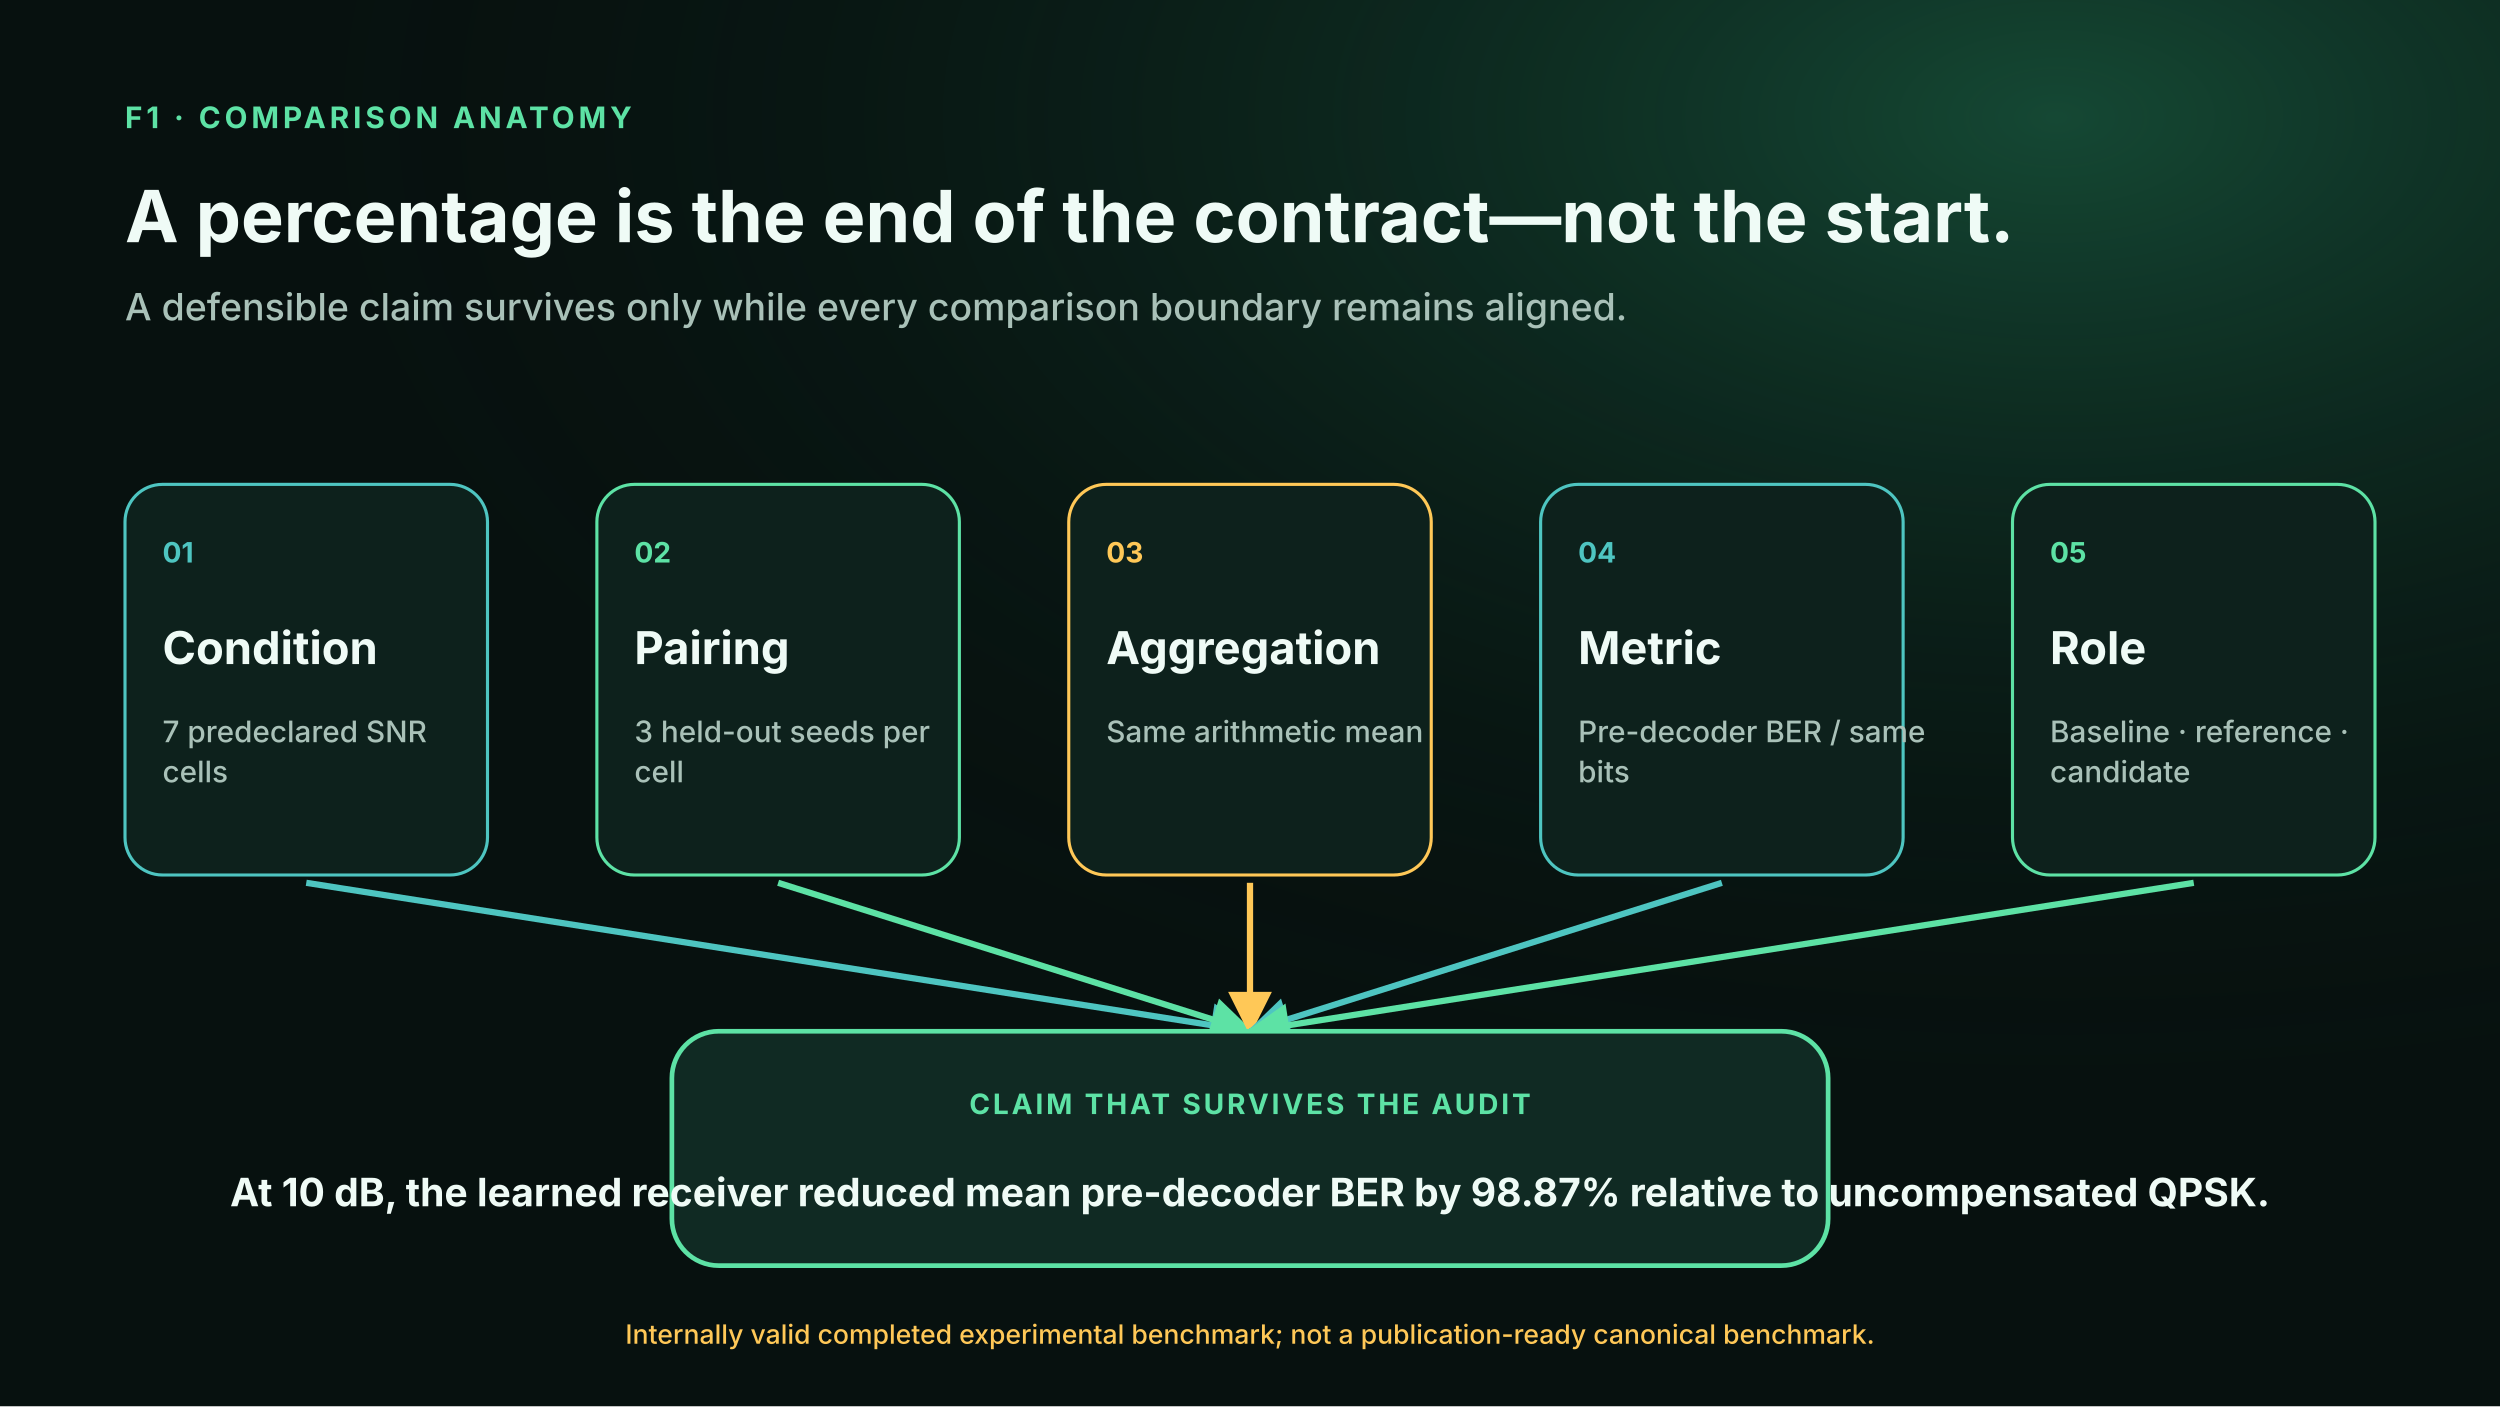
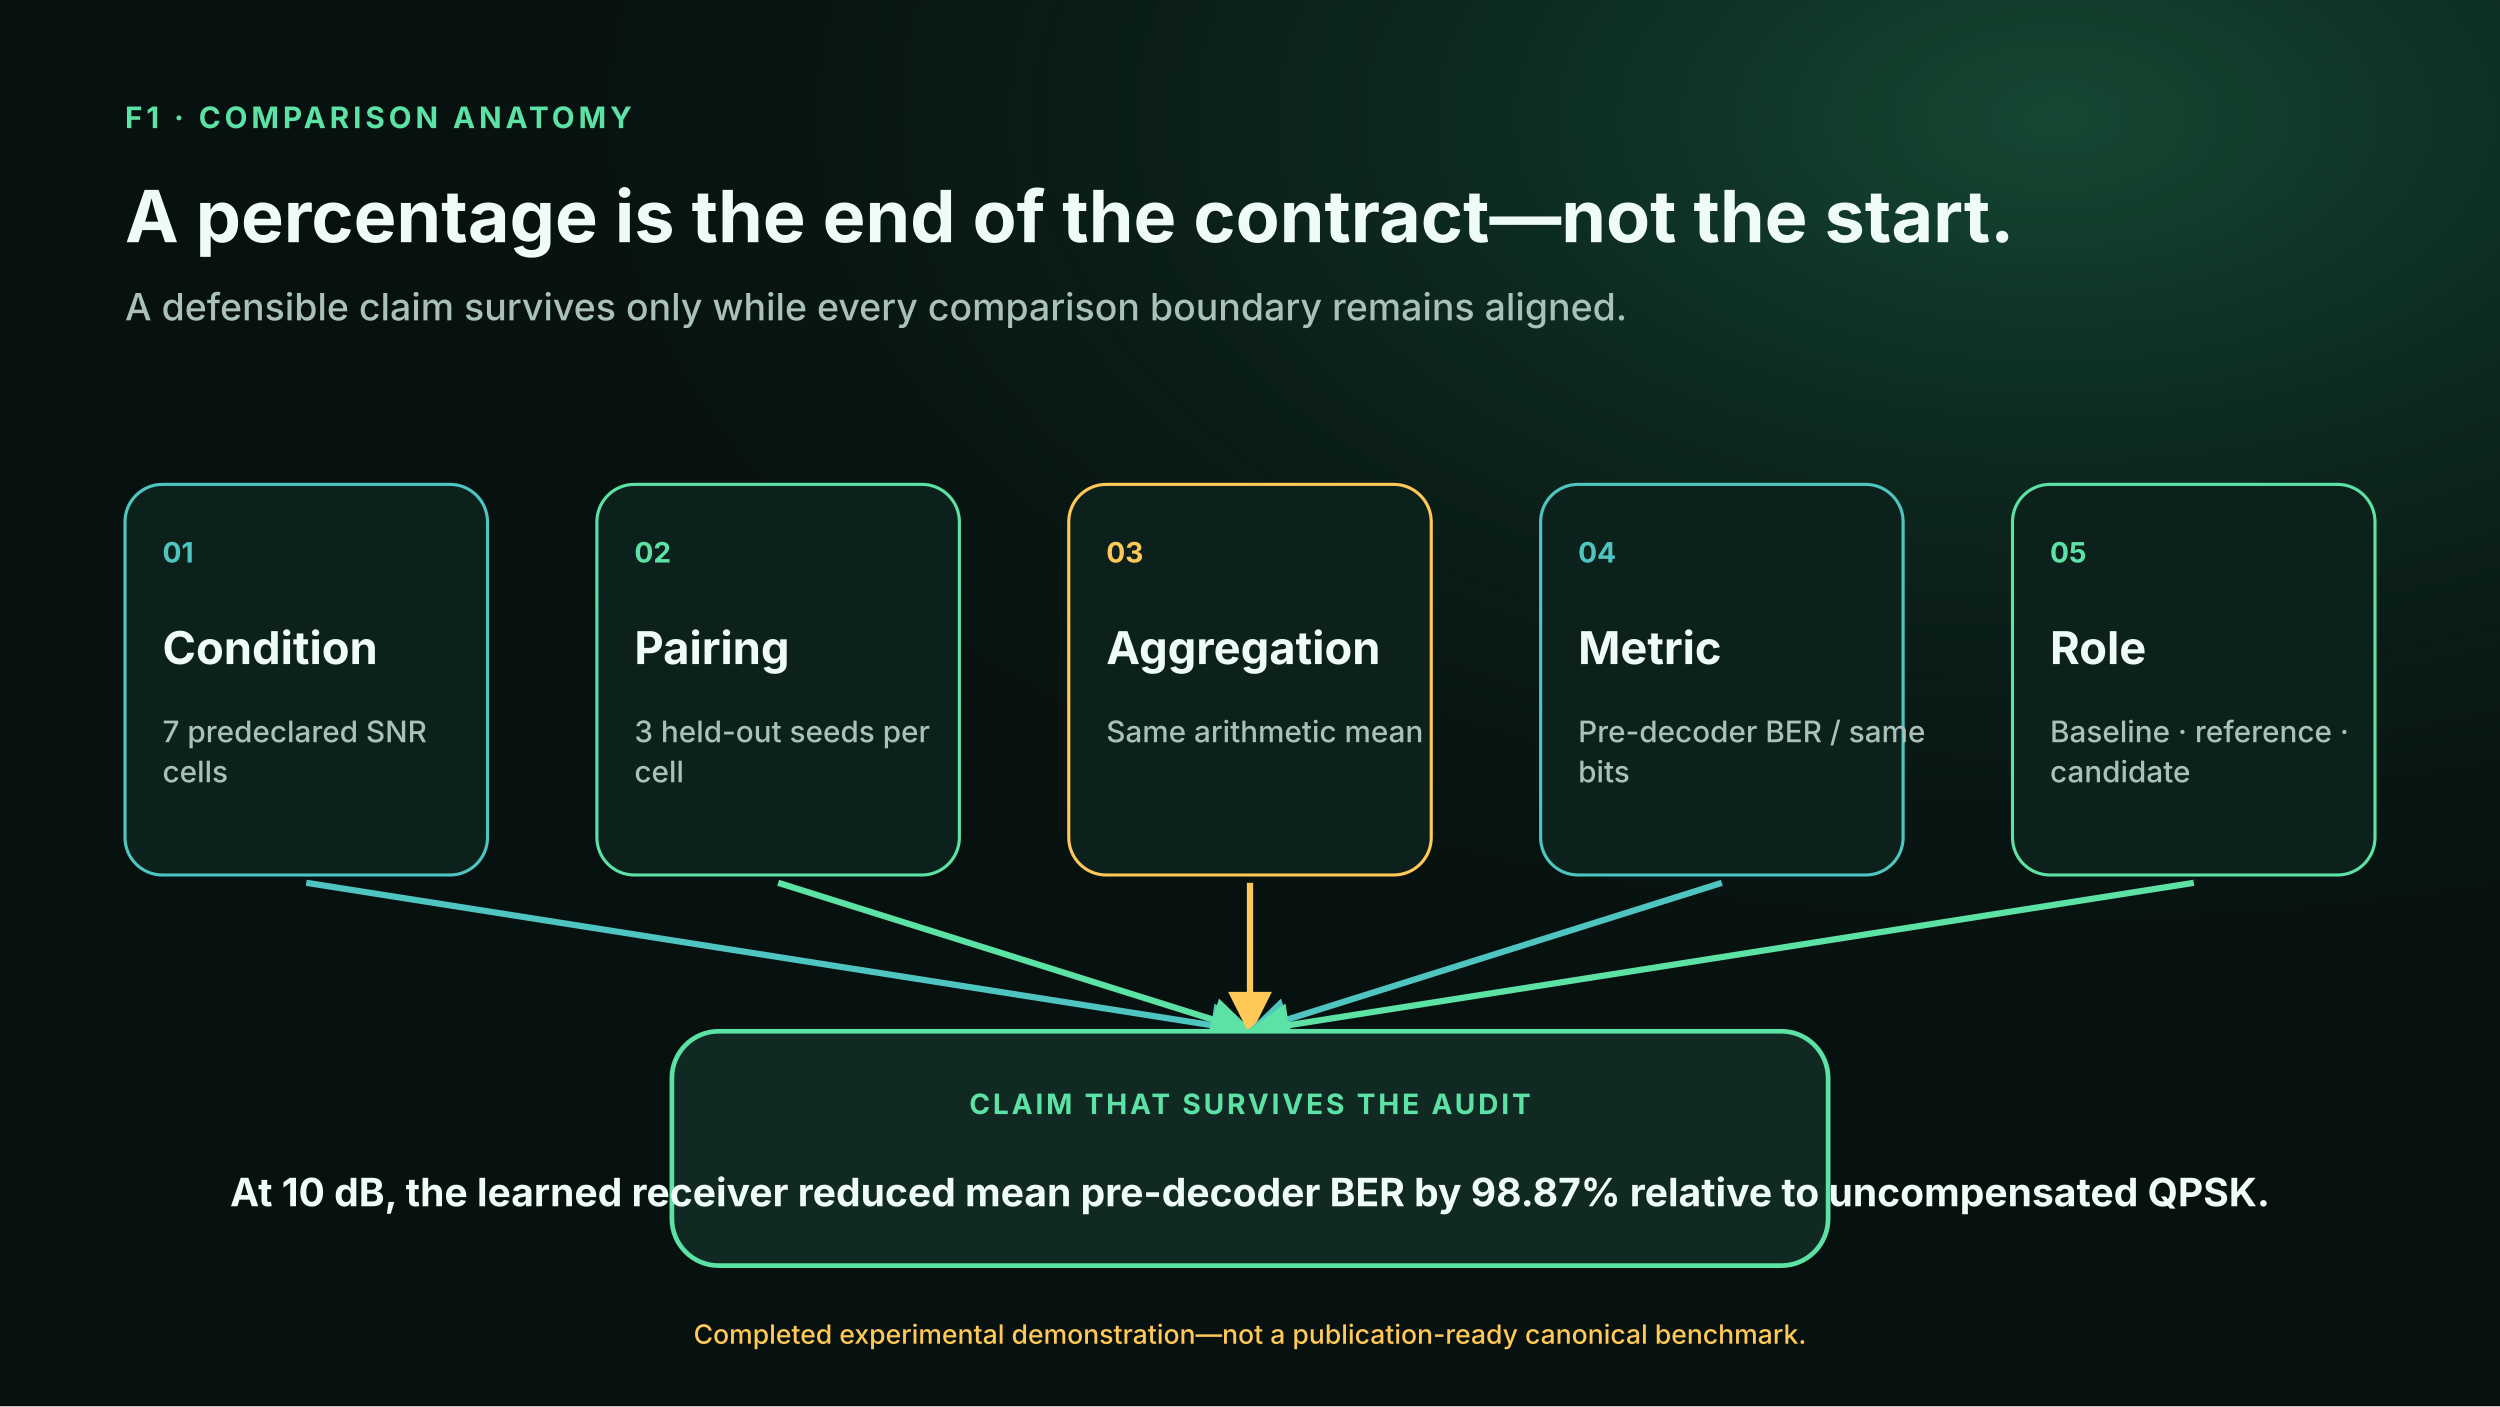
<svg xmlns="http://www.w3.org/2000/svg" viewBox="0 0 1600 900" role="img" aria-labelledby="title desc">
  <defs>
    <linearGradient id="hero" x1="0" y1="0" x2="1" y2="1">
      <stop offset="0" stop-color="#0b211b" />
      <stop offset="1" stop-color="#06100e" />
    </linearGradient>
    <radialGradient id="glow" cx="82%" cy="8%" r="72%">
      <stop offset="0" stop-color="#2fb47c" stop-opacity=".34" />
      <stop offset="1" stop-color="#07110f" stop-opacity="0" />
    </radialGradient>
    <marker id="arrow" viewBox="0 0 10 10" refX="9" refY="5" markerWidth="7" markerHeight="7" orient="auto-start-reverse">
      <path d="M 0 0 L 10 5 L 0 10 z" fill="#5de2a5" />
    </marker>
    <marker id="arrow-red" viewBox="0 0 10 10" refX="9" refY="5" markerWidth="7" markerHeight="7" orient="auto-start-reverse">
      <path d="M 0 0 L 10 5 L 0 10 z" fill="#ff6b6b" />
    </marker>
    <marker id="arrow-amber" viewBox="0 0 10 10" refX="9" refY="5" markerWidth="7" markerHeight="7" orient="auto-start-reverse">
      <path d="M 0 0 L 10 5 L 0 10 z" fill="#ffc857" />
    </marker>
    <marker id="arrow-teal" viewBox="0 0 10 10" refX="9" refY="5" markerWidth="7" markerHeight="7" orient="auto-start-reverse">
      <path d="M 0 0 L 10 5 L 0 10 z" fill="#4ec5c1" />
    </marker>
    <filter id="shadow" x="-20%" y="-20%" width="140%" height="140%">
      <feDropShadow dx="0" dy="16" stdDeviation="22" flood-color="#000" flood-opacity=".28" />
    </filter>
  </defs>
  <rect width="1600" height="900" fill="#07110f" />
  <rect width="1600" height="900" fill="url(#glow)" />
  <text x="80" y="82" fill="#5de2a5" font-family="Inter,Segoe UI,Arial,sans-serif" font-size="19" font-weight="750" text-anchor="start" letter-spacing="2.5">F1 · COMPARISON ANATOMY</text>
  <text x="80" y="155" fill="#effbf6" font-family="Inter,Segoe UI,Arial,sans-serif" font-size="46" font-weight="740" text-anchor="start">A percentage is the end of the contract—not the start.</text>
  <text x="80" y="205" fill="#a9c1b8" font-family="Inter,Segoe UI,Arial,sans-serif" font-size="24" font-weight="500" text-anchor="start">A defensible claim survives only while every comparison boundary remains aligned.</text>
  <rect x="80" y="310" width="232" height="250" rx="24" fill="#0d211c" stroke="#4ec5c1" stroke-width="2" />
  <text x="104" y="360" fill="#4ec5c1" font-family="Inter,Segoe UI,Arial,sans-serif" font-size="18" font-weight="750" text-anchor="start">01</text>
  <text x="104" y="425" fill="#effbf6" font-family="Inter,Segoe UI,Arial,sans-serif" font-size="29" font-weight="730" text-anchor="start">Condition</text>
  <text x="104" y="475" fill="#a9c1b8" font-family="Inter,Segoe UI,Arial,sans-serif" font-size="19" font-weight="500" text-anchor="start">
    <tspan x="104" dy="0">7 predeclared SNR</tspan>
    <tspan x="104" dy="25.65">cells</tspan>
  </text>
  <line x1="196" y1="565" x2="800" y2="660" stroke="#4ec5c1" stroke-width="4" marker-end="url(#arrow-teal)" />
  <rect x="382" y="310" width="232" height="250" rx="24" fill="#0d211c" stroke="#5de2a5" stroke-width="2" />
  <text x="406" y="360" fill="#5de2a5" font-family="Inter,Segoe UI,Arial,sans-serif" font-size="18" font-weight="750" text-anchor="start">02</text>
  <text x="406" y="425" fill="#effbf6" font-family="Inter,Segoe UI,Arial,sans-serif" font-size="29" font-weight="730" text-anchor="start">Pairing</text>
  <text x="406" y="475" fill="#a9c1b8" font-family="Inter,Segoe UI,Arial,sans-serif" font-size="19" font-weight="500" text-anchor="start">
    <tspan x="406" dy="0">3 held-out seeds per</tspan>
    <tspan x="406" dy="25.65">cell</tspan>
  </text>
  <line x1="498" y1="565" x2="800" y2="660" stroke="#5de2a5" stroke-width="4" marker-end="url(#arrow)" />
  <rect x="684" y="310" width="232" height="250" rx="24" fill="#0d211c" stroke="#ffc857" stroke-width="2" />
  <text x="708" y="360" fill="#ffc857" font-family="Inter,Segoe UI,Arial,sans-serif" font-size="18" font-weight="750" text-anchor="start">03</text>
  <text x="708" y="425" fill="#effbf6" font-family="Inter,Segoe UI,Arial,sans-serif" font-size="29" font-weight="730" text-anchor="start">Aggregation</text>
  <text x="708" y="475" fill="#a9c1b8" font-family="Inter,Segoe UI,Arial,sans-serif" font-size="19" font-weight="500" text-anchor="start">
    <tspan x="708" dy="0">Same arithmetic mean</tspan>
  </text>
  <line x1="800" y1="565" x2="800" y2="660" stroke="#ffc857" stroke-width="4" marker-end="url(#arrow-amber)" />
  <rect x="986" y="310" width="232" height="250" rx="24" fill="#0d211c" stroke="#4ec5c1" stroke-width="2" />
  <text x="1010" y="360" fill="#4ec5c1" font-family="Inter,Segoe UI,Arial,sans-serif" font-size="18" font-weight="750" text-anchor="start">04</text>
  <text x="1010" y="425" fill="#effbf6" font-family="Inter,Segoe UI,Arial,sans-serif" font-size="29" font-weight="730" text-anchor="start">Metric</text>
  <text x="1010" y="475" fill="#a9c1b8" font-family="Inter,Segoe UI,Arial,sans-serif" font-size="19" font-weight="500" text-anchor="start">
    <tspan x="1010" dy="0">Pre-decoder BER / same</tspan>
    <tspan x="1010" dy="25.65">bits</tspan>
  </text>
  <line x1="1102" y1="565" x2="800" y2="660" stroke="#4ec5c1" stroke-width="4" marker-end="url(#arrow-teal)" />
  <rect x="1288" y="310" width="232" height="250" rx="24" fill="#0d211c" stroke="#5de2a5" stroke-width="2" />
  <text x="1312" y="360" fill="#5de2a5" font-family="Inter,Segoe UI,Arial,sans-serif" font-size="18" font-weight="750" text-anchor="start">05</text>
  <text x="1312" y="425" fill="#effbf6" font-family="Inter,Segoe UI,Arial,sans-serif" font-size="29" font-weight="730" text-anchor="start">Role</text>
  <text x="1312" y="475" fill="#a9c1b8" font-family="Inter,Segoe UI,Arial,sans-serif" font-size="19" font-weight="500" text-anchor="start">
    <tspan x="1312" dy="0">Baseline · reference ·</tspan>
    <tspan x="1312" dy="25.65">candidate</tspan>
  </text>
  <line x1="1404" y1="565" x2="800" y2="660" stroke="#5de2a5" stroke-width="4" marker-end="url(#arrow)" />
  <rect x="430" y="660" width="740" height="150" rx="30" fill="#102a23" stroke="#5de2a5" stroke-width="3" />
  <text x="800" y="713" fill="#5de2a5" font-family="Inter,Segoe UI,Arial,sans-serif" font-size="18" font-weight="750" text-anchor="middle" letter-spacing="1.8">CLAIM THAT SURVIVES THE AUDIT</text>
  <text x="800" y="772" fill="#effbf6" font-family="Inter,Segoe UI,Arial,sans-serif" font-size="25" font-weight="650" text-anchor="middle">At 10 dB, the learned receiver reduced mean pre-decoder BER by 98.87% relative to uncompensated QPSK.</text>
-   <text x="800" y="860" fill="#ffc857" font-family="Inter,Segoe UI,Arial,sans-serif" font-size="17" font-weight="500" text-anchor="middle">Internally valid completed experimental benchmark; not a publication-ready canonical benchmark.</text>
+   <text x="800" y="860" fill="#ffc857" font-family="Inter,Segoe UI,Arial,sans-serif" font-size="17" font-weight="500" text-anchor="middle">Completed experimental demonstration—not a publication-ready canonical benchmark.</text>
</svg>
